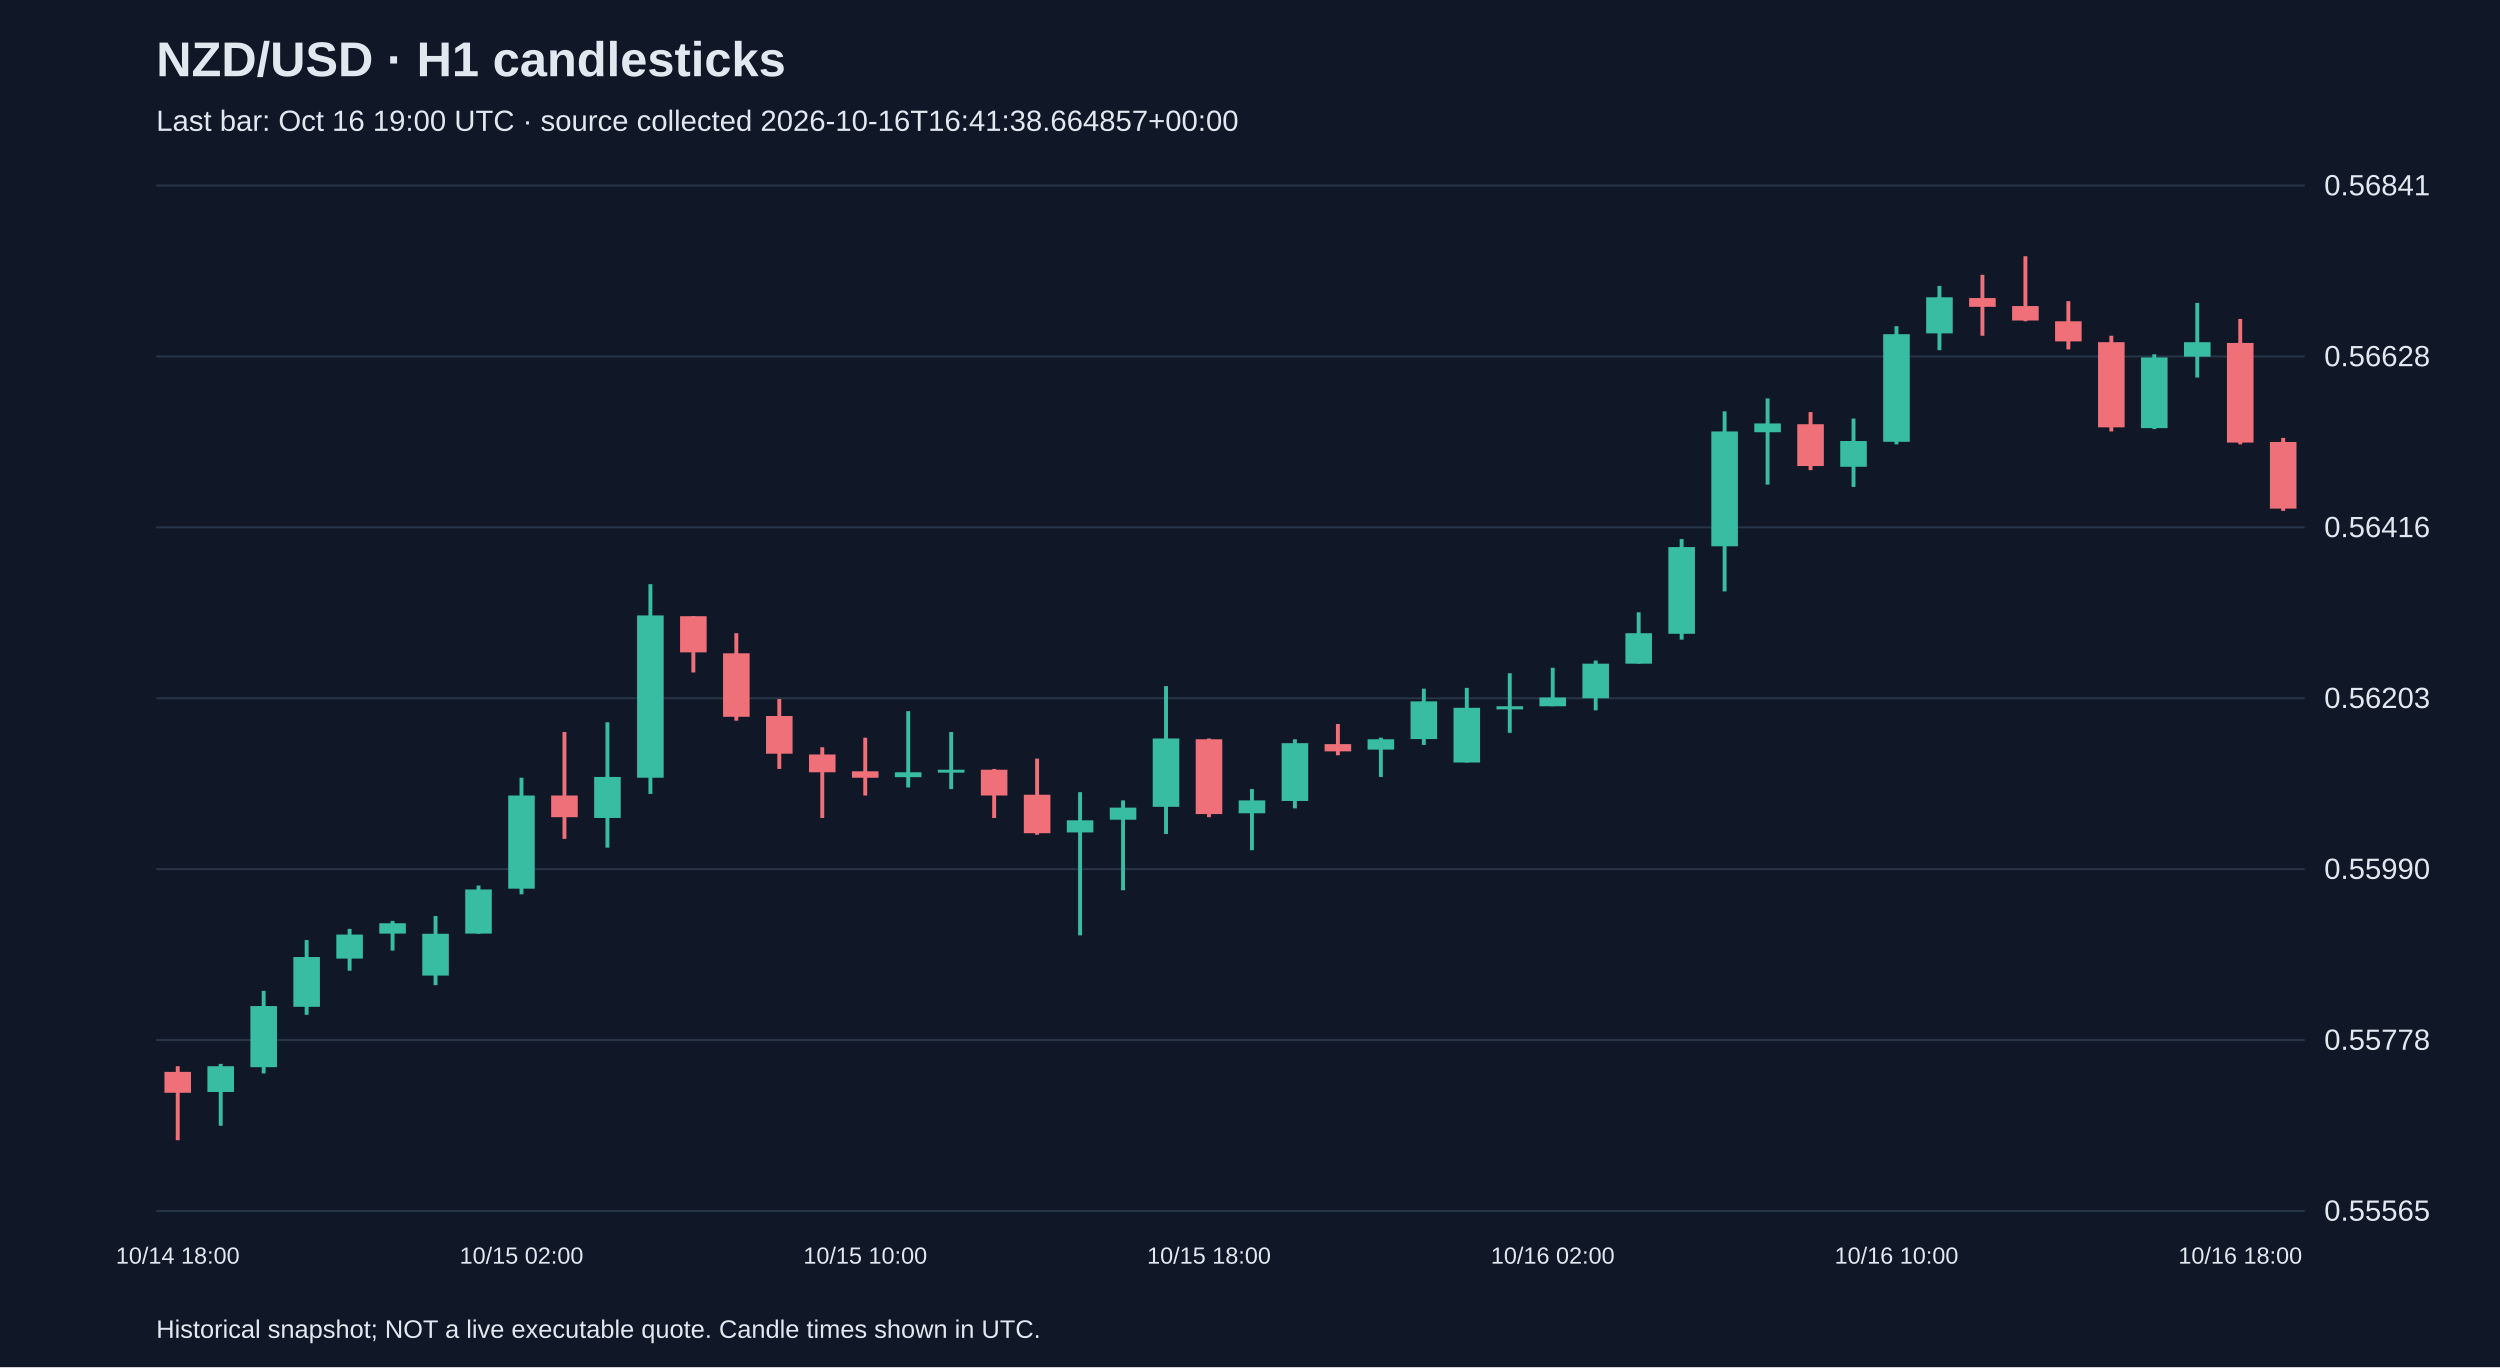
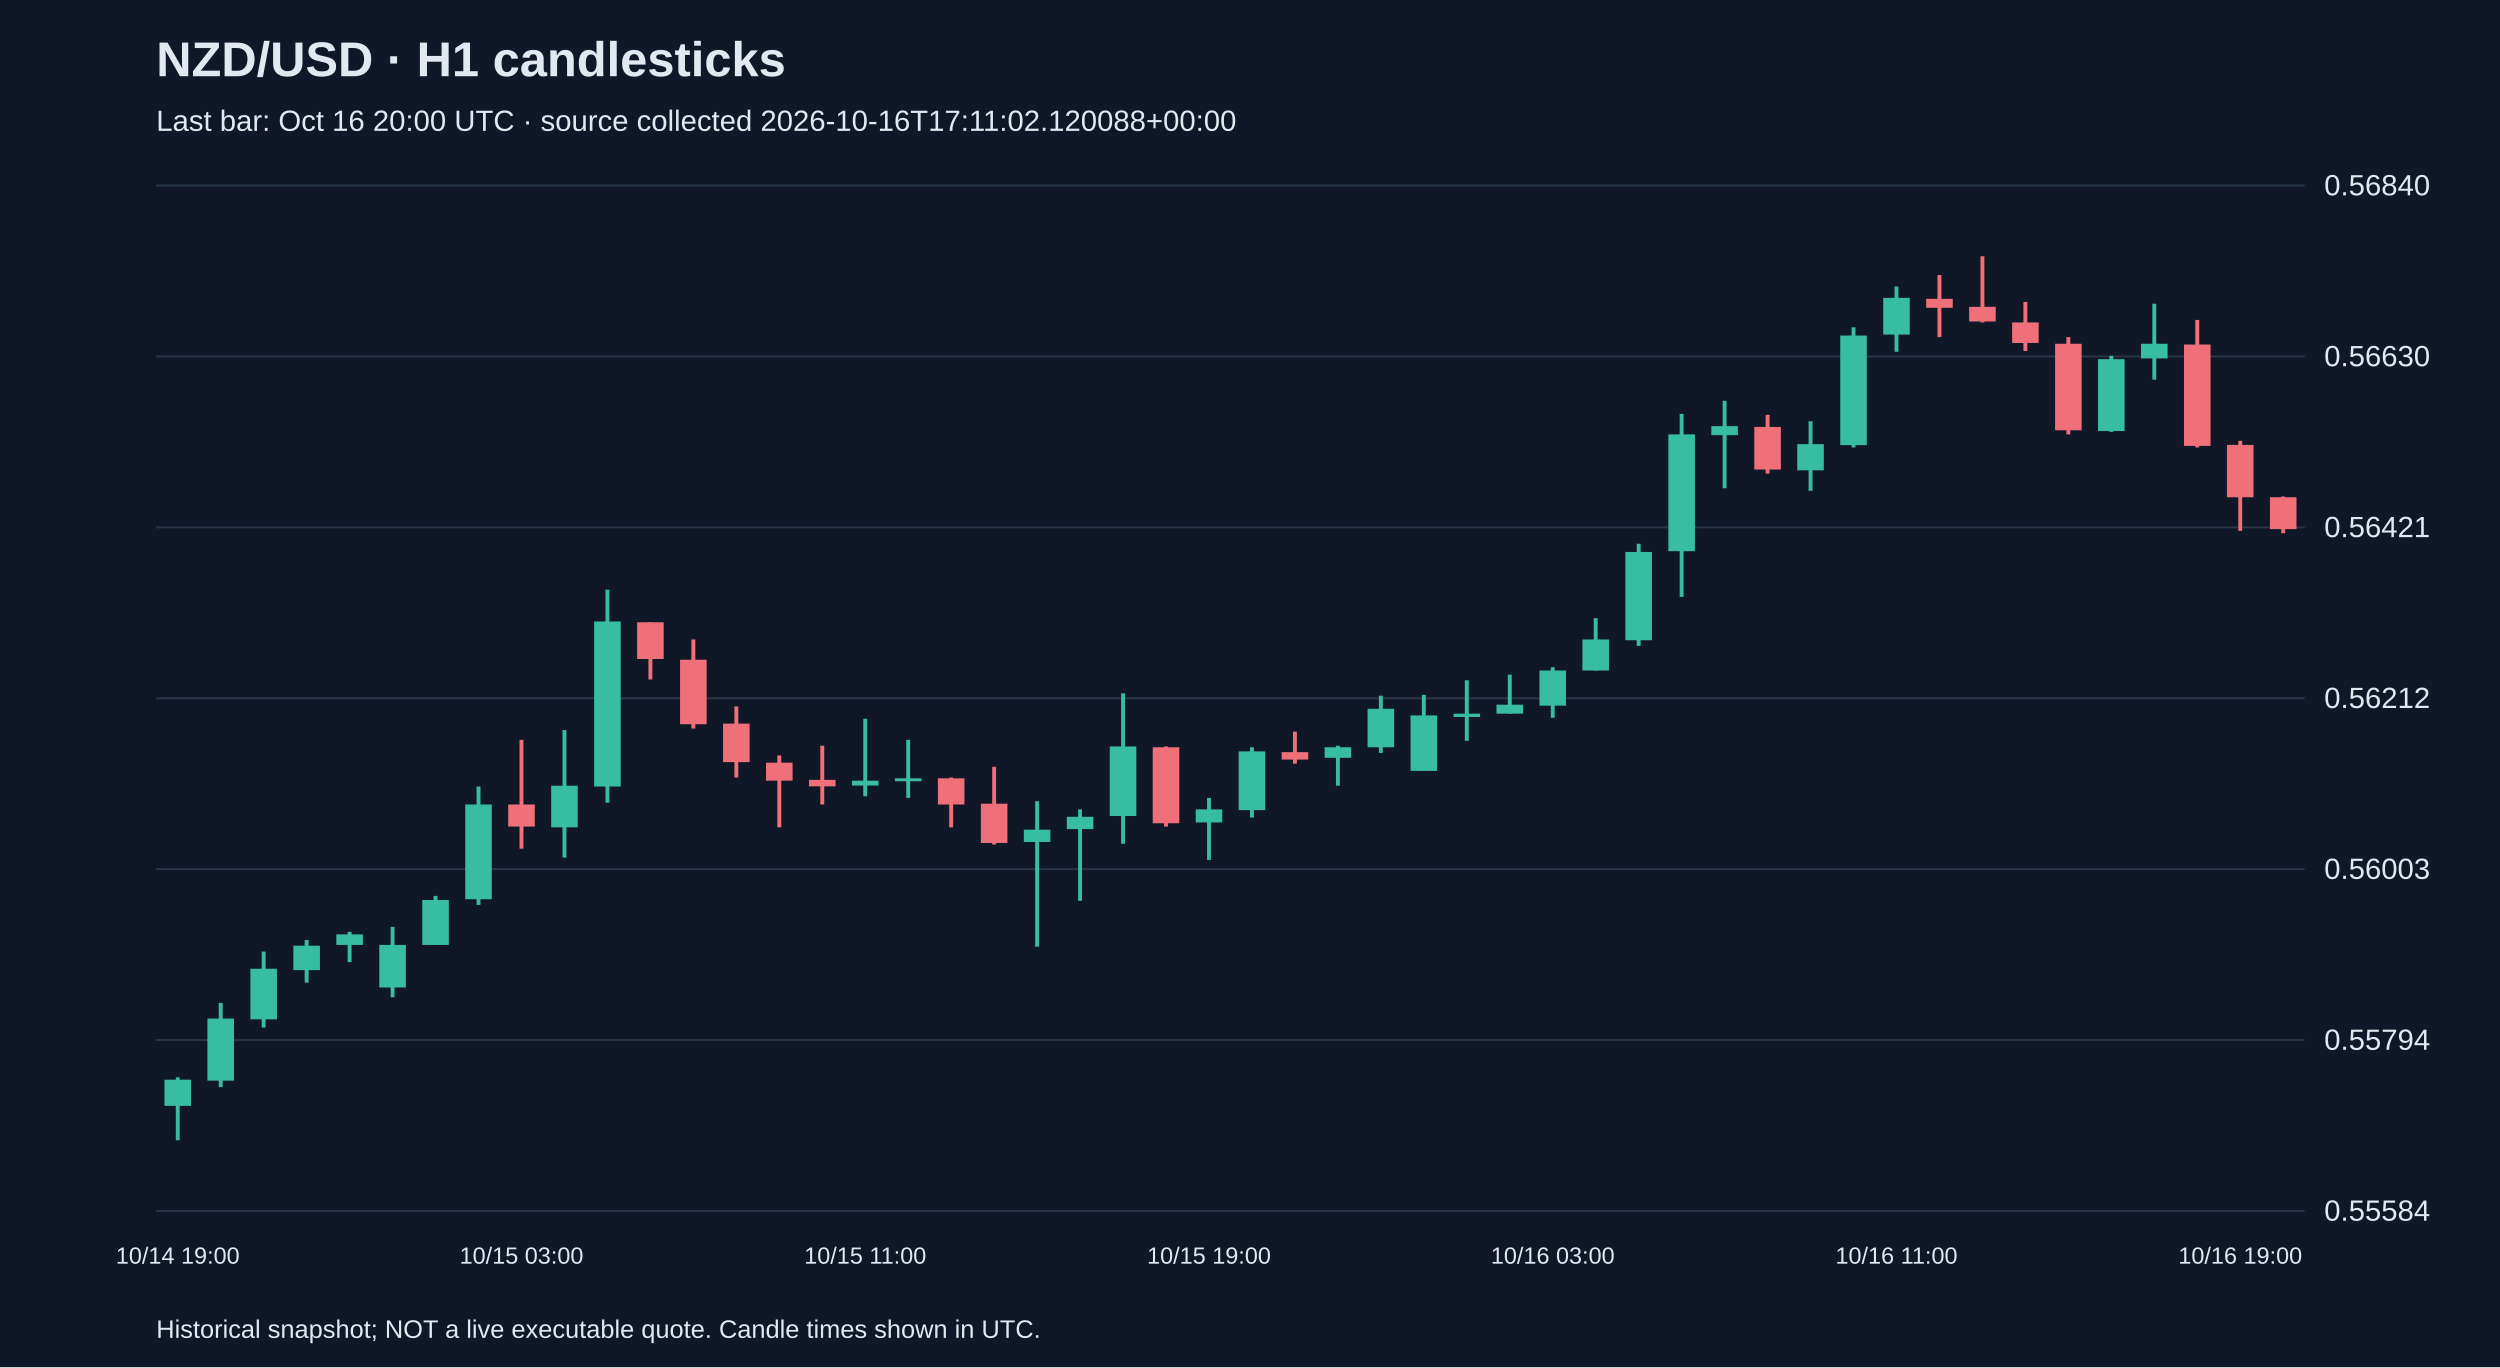
<svg xmlns="http://www.w3.org/2000/svg" viewBox="0 0 1280 700">
  <rect width="100%" height="100%" fill="#101827" />
  <style>text{font-family:Arial,sans-serif;fill:#e2e8f0}</style>
  <text x="80" y="39" font-size="25" font-weight="bold">NZD/USD · H1 candlesticks</text>
-   <text x="80" y="67" font-size="15" fill="#a6b1c5">Last bar: Oct 16 19:00 UTC · source collected 2026-10-16T16:41:38.664857+00:00</text>
+   <text x="80" y="67" font-size="15" fill="#a6b1c5">Last bar: Oct 16 20:00 UTC · source collected 2026-10-16T17:11:02.120088+00:00</text>
  <line x1="80" y1="620.0" x2="1180" y2="620.0" stroke="#283548" />
-   <text x="1190" y="625.0" font-size="15">0.55565</text>
+   <text x="1190" y="625.0" font-size="15">0.55584</text>
  <line x1="80" y1="532.5" x2="1180" y2="532.5" stroke="#283548" />
-   <text x="1190" y="537.5" font-size="15">0.55778</text>
+   <text x="1190" y="537.5" font-size="15">0.55794</text>
  <line x1="80" y1="445.0" x2="1180" y2="445.0" stroke="#283548" />
-   <text x="1190" y="450.0" font-size="15">0.55990</text>
+   <text x="1190" y="450.0" font-size="15">0.56003</text>
  <line x1="80" y1="357.5" x2="1180" y2="357.5" stroke="#283548" />
-   <text x="1190" y="362.5" font-size="15">0.56203</text>
+   <text x="1190" y="362.5" font-size="15">0.56212</text>
  <line x1="80" y1="270.0" x2="1180" y2="270.0" stroke="#283548" />
-   <text x="1190" y="275.0" font-size="15">0.56416</text>
+   <text x="1190" y="275.0" font-size="15">0.56421</text>
  <line x1="80" y1="182.5" x2="1180" y2="182.5" stroke="#283548" />
-   <text x="1190" y="187.5" font-size="15">0.56628</text>
+   <text x="1190" y="187.5" font-size="15">0.56630</text>
  <line x1="80" y1="95.0" x2="1180" y2="95.0" stroke="#283548" />
-   <text x="1190" y="100.0" font-size="15">0.56841</text>
-   <line x1="91.0" y1="545.9" x2="91.0" y2="583.8" stroke="#f07079" stroke-width="2" />
-   <rect x="84.2" y="548.8" width="13.6" height="10.7" fill="#f07079" />
-   <text x="91.0" y="647" text-anchor="middle" font-size="12">10/14 18:00</text>
-   <line x1="113.0" y1="544.7" x2="113.0" y2="576.4" stroke="#38bca2" stroke-width="2" />
-   <rect x="106.2" y="545.9" width="13.6" height="13.2" fill="#38bca2" />
-   <line x1="135.0" y1="507.3" x2="135.0" y2="549.6" stroke="#38bca2" stroke-width="2" />
-   <rect x="128.2" y="515.1" width="13.6" height="31.3" fill="#38bca2" />
-   <line x1="157.0" y1="481.3" x2="157.0" y2="519.6" stroke="#38bca2" stroke-width="2" />
-   <rect x="150.2" y="490.0" width="13.6" height="25.5" fill="#38bca2" />
-   <line x1="179.0" y1="475.6" x2="179.0" y2="497.0" stroke="#38bca2" stroke-width="2" />
-   <rect x="172.2" y="478.5" width="13.6" height="12.3" fill="#38bca2" />
-   <line x1="201.0" y1="471.5" x2="201.0" y2="486.7" stroke="#38bca2" stroke-width="2" />
-   <rect x="194.2" y="472.7" width="13.6" height="5.3" fill="#38bca2" />
-   <line x1="223.0" y1="469.0" x2="223.0" y2="504.4" stroke="#38bca2" stroke-width="2" />
-   <rect x="216.2" y="478.1" width="13.6" height="21.4" fill="#38bca2" />
-   <line x1="245.0" y1="453.4" x2="245.0" y2="478.1" stroke="#38bca2" stroke-width="2" />
-   <rect x="238.2" y="455.4" width="13.6" height="22.6" fill="#38bca2" />
-   <line x1="267.0" y1="398.2" x2="267.0" y2="457.9" stroke="#38bca2" stroke-width="2" />
-   <rect x="260.2" y="407.3" width="13.6" height="47.7" fill="#38bca2" />
-   <text x="267.0" y="647" text-anchor="middle" font-size="12">10/15 02:00</text>
-   <line x1="289.0" y1="374.8" x2="289.0" y2="429.5" stroke="#f07079" stroke-width="2" />
-   <rect x="282.2" y="407.3" width="13.6" height="11.1" fill="#f07079" />
-   <line x1="311.0" y1="369.8" x2="311.0" y2="434.0" stroke="#38bca2" stroke-width="2" />
-   <rect x="304.2" y="397.8" width="13.6" height="21.0" fill="#38bca2" />
-   <line x1="333.0" y1="299.1" x2="333.0" y2="406.5" stroke="#38bca2" stroke-width="2" />
-   <rect x="326.2" y="315.1" width="13.6" height="83.1" fill="#38bca2" />
-   <line x1="355.0" y1="315.5" x2="355.0" y2="344.3" stroke="#f07079" stroke-width="2" />
-   <rect x="348.2" y="315.5" width="13.6" height="18.5" fill="#f07079" />
-   <line x1="377.0" y1="324.2" x2="377.0" y2="369.0" stroke="#f07079" stroke-width="2" />
-   <rect x="370.2" y="334.5" width="13.6" height="32.5" fill="#f07079" />
-   <line x1="399.0" y1="357.9" x2="399.0" y2="393.7" stroke="#f07079" stroke-width="2" />
-   <rect x="392.2" y="366.6" width="13.6" height="19.3" fill="#f07079" />
-   <line x1="421.0" y1="382.6" x2="421.0" y2="418.8" stroke="#f07079" stroke-width="2" />
-   <rect x="414.2" y="386.3" width="13.6" height="9.1" fill="#f07079" />
-   <line x1="443.0" y1="377.7" x2="443.0" y2="407.3" stroke="#f07079" stroke-width="2" />
-   <rect x="436.2" y="394.9" width="13.6" height="3.3" fill="#f07079" />
-   <text x="443.0" y="647" text-anchor="middle" font-size="12">10/15 10:00</text>
-   <line x1="465.0" y1="364.1" x2="465.0" y2="403.2" stroke="#38bca2" stroke-width="2" />
-   <rect x="458.2" y="395.4" width="13.6" height="2.5" fill="#38bca2" />
-   <line x1="487.0" y1="374.8" x2="487.0" y2="404.0" stroke="#38bca2" stroke-width="2" />
-   <rect x="480.2" y="394.1" width="13.6" height="1.5" fill="#38bca2" />
-   <line x1="509.0" y1="393.7" x2="509.0" y2="418.8" stroke="#f07079" stroke-width="2" />
-   <rect x="502.2" y="394.1" width="13.6" height="13.2" fill="#f07079" />
-   <line x1="531.0" y1="388.4" x2="531.0" y2="427.4" stroke="#f07079" stroke-width="2" />
-   <rect x="524.2" y="406.9" width="13.6" height="19.7" fill="#f07079" />
-   <line x1="553.0" y1="405.6" x2="553.0" y2="478.9" stroke="#38bca2" stroke-width="2" />
-   <rect x="546.2" y="420.0" width="13.6" height="6.2" fill="#38bca2" />
-   <line x1="575.0" y1="409.8" x2="575.0" y2="455.8" stroke="#38bca2" stroke-width="2" />
-   <rect x="568.2" y="413.5" width="13.6" height="6.2" fill="#38bca2" />
-   <line x1="597.0" y1="351.3" x2="597.0" y2="427.0" stroke="#38bca2" stroke-width="2" />
-   <rect x="590.2" y="378.1" width="13.6" height="35.0" fill="#38bca2" />
-   <line x1="619.0" y1="378.1" x2="619.0" y2="418.4" stroke="#f07079" stroke-width="2" />
-   <rect x="612.2" y="378.5" width="13.6" height="38.3" fill="#f07079" />
-   <text x="619.0" y="647" text-anchor="middle" font-size="12">10/15 18:00</text>
-   <line x1="641.0" y1="404.0" x2="641.0" y2="435.3" stroke="#38bca2" stroke-width="2" />
-   <rect x="634.2" y="409.8" width="13.6" height="6.6" fill="#38bca2" />
-   <line x1="663.0" y1="378.5" x2="663.0" y2="413.9" stroke="#38bca2" stroke-width="2" />
-   <rect x="656.2" y="380.5" width="13.6" height="29.6" fill="#38bca2" />
-   <line x1="685.0" y1="370.7" x2="685.0" y2="386.7" stroke="#f07079" stroke-width="2" />
-   <rect x="678.2" y="381.0" width="13.6" height="3.7" fill="#f07079" />
-   <line x1="707.0" y1="377.7" x2="707.0" y2="397.8" stroke="#38bca2" stroke-width="2" />
-   <rect x="700.2" y="378.5" width="13.6" height="5.3" fill="#38bca2" />
-   <line x1="729.0" y1="352.6" x2="729.0" y2="381.4" stroke="#38bca2" stroke-width="2" />
-   <rect x="722.2" y="359.1" width="13.6" height="19.3" fill="#38bca2" />
-   <line x1="751.0" y1="352.2" x2="751.0" y2="390.4" stroke="#38bca2" stroke-width="2" />
-   <rect x="744.2" y="362.4" width="13.6" height="28.0" fill="#38bca2" />
-   <line x1="773.0" y1="344.7" x2="773.0" y2="375.2" stroke="#38bca2" stroke-width="2" />
-   <rect x="766.2" y="361.6" width="13.6" height="1.6" fill="#38bca2" />
-   <line x1="795.0" y1="341.9" x2="795.0" y2="361.6" stroke="#38bca2" stroke-width="2" />
-   <rect x="788.2" y="357.1" width="13.6" height="4.5" fill="#38bca2" />
-   <text x="795.0" y="647" text-anchor="middle" font-size="12">10/16 02:00</text>
-   <line x1="817.0" y1="338.2" x2="817.0" y2="363.7" stroke="#38bca2" stroke-width="2" />
-   <rect x="810.2" y="339.8" width="13.6" height="17.7" fill="#38bca2" />
-   <line x1="839.0" y1="313.5" x2="839.0" y2="339.8" stroke="#38bca2" stroke-width="2" />
-   <rect x="832.2" y="324.2" width="13.6" height="15.6" fill="#38bca2" />
-   <line x1="861.0" y1="276.0" x2="861.0" y2="327.5" stroke="#38bca2" stroke-width="2" />
-   <rect x="854.2" y="280.1" width="13.6" height="44.4" fill="#38bca2" />
-   <line x1="883.0" y1="210.6" x2="883.0" y2="302.8" stroke="#38bca2" stroke-width="2" />
-   <rect x="876.2" y="220.9" width="13.6" height="58.8" fill="#38bca2" />
-   <line x1="905.0" y1="204.0" x2="905.0" y2="248.1" stroke="#38bca2" stroke-width="2" />
-   <rect x="898.2" y="216.8" width="13.6" height="4.5" fill="#38bca2" />
-   <line x1="927.0" y1="211.0" x2="927.0" y2="240.7" stroke="#f07079" stroke-width="2" />
-   <rect x="920.2" y="217.2" width="13.6" height="21.4" fill="#f07079" />
-   <line x1="949.0" y1="214.3" x2="949.0" y2="249.3" stroke="#38bca2" stroke-width="2" />
-   <rect x="942.2" y="225.8" width="13.6" height="13.2" fill="#38bca2" />
-   <line x1="971.0" y1="167.0" x2="971.0" y2="227.5" stroke="#38bca2" stroke-width="2" />
-   <rect x="964.2" y="171.1" width="13.6" height="55.1" fill="#38bca2" />
-   <text x="971.0" y="647" text-anchor="middle" font-size="12">10/16 10:00</text>
-   <line x1="993.0" y1="146.4" x2="993.0" y2="179.3" stroke="#38bca2" stroke-width="2" />
-   <rect x="986.2" y="152.2" width="13.6" height="18.5" fill="#38bca2" />
-   <line x1="1015.0" y1="140.7" x2="1015.0" y2="171.9" stroke="#f07079" stroke-width="2" />
-   <rect x="1008.2" y="152.6" width="13.6" height="4.5" fill="#f07079" />
-   <line x1="1037.0" y1="131.2" x2="1037.0" y2="164.5" stroke="#f07079" stroke-width="2" />
-   <rect x="1030.2" y="156.7" width="13.6" height="7.4" fill="#f07079" />
-   <line x1="1059.0" y1="154.2" x2="1059.0" y2="178.9" stroke="#f07079" stroke-width="2" />
-   <rect x="1052.2" y="164.5" width="13.6" height="10.3" fill="#f07079" />
-   <line x1="1081.0" y1="171.9" x2="1081.0" y2="220.9" stroke="#f07079" stroke-width="2" />
-   <rect x="1074.2" y="175.2" width="13.6" height="43.6" fill="#f07079" />
-   <line x1="1103.0" y1="181.4" x2="1103.0" y2="219.7" stroke="#38bca2" stroke-width="2" />
-   <rect x="1096.2" y="183.0" width="13.6" height="36.2" fill="#38bca2" />
-   <line x1="1125.0" y1="155.1" x2="1125.0" y2="193.3" stroke="#38bca2" stroke-width="2" />
-   <rect x="1118.2" y="175.2" width="13.6" height="7.4" fill="#38bca2" />
-   <line x1="1147.0" y1="163.3" x2="1147.0" y2="227.5" stroke="#f07079" stroke-width="2" />
-   <rect x="1140.2" y="175.6" width="13.6" height="51.0" fill="#f07079" />
-   <text x="1147.0" y="647" text-anchor="middle" font-size="12">10/16 18:00</text>
-   <line x1="1169.0" y1="224.2" x2="1169.0" y2="261.6" stroke="#f07079" stroke-width="2" />
-   <rect x="1162.2" y="226.3" width="13.6" height="34.1" fill="#f07079" />
+   <text x="1190" y="100.0" font-size="15">0.56840</text>
+   <line x1="91.0" y1="551.6" x2="91.0" y2="583.8" stroke="#38bca2" stroke-width="2" />
+   <rect x="84.2" y="552.8" width="13.6" height="13.4" fill="#38bca2" />
+   <text x="91.0" y="647" text-anchor="middle" font-size="12">10/14 19:00</text>
+   <line x1="113.0" y1="513.5" x2="113.0" y2="556.6" stroke="#38bca2" stroke-width="2" />
+   <rect x="106.2" y="521.5" width="13.6" height="31.8" fill="#38bca2" />
+   <line x1="135.0" y1="487.2" x2="135.0" y2="526.1" stroke="#38bca2" stroke-width="2" />
+   <rect x="128.2" y="496.0" width="13.6" height="25.9" fill="#38bca2" />
+   <line x1="157.0" y1="481.3" x2="157.0" y2="503.1" stroke="#38bca2" stroke-width="2" />
+   <rect x="150.2" y="484.2" width="13.6" height="12.5" fill="#38bca2" />
+   <line x1="179.0" y1="477.1" x2="179.0" y2="492.6" stroke="#38bca2" stroke-width="2" />
+   <rect x="172.2" y="478.4" width="13.6" height="5.4" fill="#38bca2" />
+   <line x1="201.0" y1="474.6" x2="201.0" y2="510.6" stroke="#38bca2" stroke-width="2" />
+   <rect x="194.2" y="483.8" width="13.6" height="21.8" fill="#38bca2" />
+   <line x1="223.0" y1="458.7" x2="223.0" y2="483.8" stroke="#38bca2" stroke-width="2" />
+   <rect x="216.2" y="460.8" width="13.6" height="23.0" fill="#38bca2" />
+   <line x1="245.0" y1="402.7" x2="245.0" y2="463.3" stroke="#38bca2" stroke-width="2" />
+   <rect x="238.2" y="411.9" width="13.6" height="48.5" fill="#38bca2" />
+   <line x1="267.0" y1="378.8" x2="267.0" y2="434.5" stroke="#f07079" stroke-width="2" />
+   <rect x="260.2" y="411.9" width="13.6" height="11.3" fill="#f07079" />
+   <text x="267.0" y="647" text-anchor="middle" font-size="12">10/15 03:00</text>
+   <line x1="289.0" y1="373.8" x2="289.0" y2="439.1" stroke="#38bca2" stroke-width="2" />
+   <rect x="282.2" y="402.3" width="13.6" height="21.3" fill="#38bca2" />
+   <line x1="311.0" y1="301.9" x2="311.0" y2="411.0" stroke="#38bca2" stroke-width="2" />
+   <rect x="304.2" y="318.2" width="13.6" height="84.5" fill="#38bca2" />
+   <line x1="333.0" y1="318.6" x2="333.0" y2="347.9" stroke="#f07079" stroke-width="2" />
+   <rect x="326.2" y="318.6" width="13.6" height="18.8" fill="#f07079" />
+   <line x1="355.0" y1="327.4" x2="355.0" y2="373.0" stroke="#f07079" stroke-width="2" />
+   <rect x="348.2" y="337.8" width="13.6" height="33.0" fill="#f07079" />
+   <line x1="377.0" y1="361.7" x2="377.0" y2="398.1" stroke="#f07079" stroke-width="2" />
+   <rect x="370.2" y="370.5" width="13.6" height="19.7" fill="#f07079" />
+   <line x1="399.0" y1="386.8" x2="399.0" y2="423.6" stroke="#f07079" stroke-width="2" />
+   <rect x="392.2" y="390.5" width="13.6" height="9.2" fill="#f07079" />
+   <line x1="421.0" y1="381.8" x2="421.0" y2="411.9" stroke="#f07079" stroke-width="2" />
+   <rect x="414.2" y="399.3" width="13.6" height="3.3" fill="#f07079" />
+   <line x1="443.0" y1="368.0" x2="443.0" y2="407.7" stroke="#38bca2" stroke-width="2" />
+   <rect x="436.2" y="399.7" width="13.6" height="2.5" fill="#38bca2" />
+   <text x="443.0" y="647" text-anchor="middle" font-size="12">10/15 11:00</text>
+   <line x1="465.0" y1="378.8" x2="465.0" y2="408.5" stroke="#38bca2" stroke-width="2" />
+   <rect x="458.2" y="398.5" width="13.6" height="1.5" fill="#38bca2" />
+   <line x1="487.0" y1="398.1" x2="487.0" y2="423.6" stroke="#f07079" stroke-width="2" />
+   <rect x="480.2" y="398.5" width="13.6" height="13.4" fill="#f07079" />
+   <line x1="509.0" y1="392.6" x2="509.0" y2="432.4" stroke="#f07079" stroke-width="2" />
+   <rect x="502.2" y="411.5" width="13.6" height="20.1" fill="#f07079" />
+   <line x1="531.0" y1="410.2" x2="531.0" y2="484.7" stroke="#38bca2" stroke-width="2" />
+   <rect x="524.2" y="424.8" width="13.6" height="6.3" fill="#38bca2" />
+   <line x1="553.0" y1="414.4" x2="553.0" y2="461.2" stroke="#38bca2" stroke-width="2" />
+   <rect x="546.2" y="418.2" width="13.6" height="6.3" fill="#38bca2" />
+   <line x1="575.0" y1="355.0" x2="575.0" y2="432.0" stroke="#38bca2" stroke-width="2" />
+   <rect x="568.2" y="382.2" width="13.6" height="35.6" fill="#38bca2" />
+   <line x1="597.0" y1="382.2" x2="597.0" y2="423.2" stroke="#f07079" stroke-width="2" />
+   <rect x="590.2" y="382.6" width="13.6" height="38.9" fill="#f07079" />
+   <line x1="619.0" y1="408.5" x2="619.0" y2="440.3" stroke="#38bca2" stroke-width="2" />
+   <rect x="612.2" y="414.4" width="13.6" height="6.7" fill="#38bca2" />
+   <text x="619.0" y="647" text-anchor="middle" font-size="12">10/15 19:00</text>
+   <line x1="641.0" y1="382.6" x2="641.0" y2="418.6" stroke="#38bca2" stroke-width="2" />
+   <rect x="634.2" y="384.7" width="13.6" height="30.1" fill="#38bca2" />
+   <line x1="663.0" y1="374.6" x2="663.0" y2="391.0" stroke="#f07079" stroke-width="2" />
+   <rect x="656.2" y="385.1" width="13.6" height="3.8" fill="#f07079" />
+   <line x1="685.0" y1="381.8" x2="685.0" y2="402.3" stroke="#38bca2" stroke-width="2" />
+   <rect x="678.2" y="382.6" width="13.6" height="5.4" fill="#38bca2" />
+   <line x1="707.0" y1="356.2" x2="707.0" y2="385.5" stroke="#38bca2" stroke-width="2" />
+   <rect x="700.2" y="362.9" width="13.6" height="19.7" fill="#38bca2" />
+   <line x1="729.0" y1="355.8" x2="729.0" y2="394.7" stroke="#38bca2" stroke-width="2" />
+   <rect x="722.2" y="366.3" width="13.6" height="28.4" fill="#38bca2" />
+   <line x1="751.0" y1="348.3" x2="751.0" y2="379.3" stroke="#38bca2" stroke-width="2" />
+   <rect x="744.2" y="365.4" width="13.6" height="1.7" fill="#38bca2" />
+   <line x1="773.0" y1="345.4" x2="773.0" y2="365.4" stroke="#38bca2" stroke-width="2" />
+   <rect x="766.2" y="360.8" width="13.6" height="4.6" fill="#38bca2" />
+   <line x1="795.0" y1="341.6" x2="795.0" y2="367.5" stroke="#38bca2" stroke-width="2" />
+   <rect x="788.2" y="343.3" width="13.6" height="18.0" fill="#38bca2" />
+   <text x="795.0" y="647" text-anchor="middle" font-size="12">10/16 03:00</text>
+   <line x1="817.0" y1="316.5" x2="817.0" y2="343.3" stroke="#38bca2" stroke-width="2" />
+   <rect x="810.2" y="327.4" width="13.6" height="15.9" fill="#38bca2" />
+   <line x1="839.0" y1="278.4" x2="839.0" y2="330.7" stroke="#38bca2" stroke-width="2" />
+   <rect x="832.2" y="282.6" width="13.6" height="45.2" fill="#38bca2" />
+   <line x1="861.0" y1="211.9" x2="861.0" y2="305.6" stroke="#38bca2" stroke-width="2" />
+   <rect x="854.2" y="222.4" width="13.6" height="59.8" fill="#38bca2" />
+   <line x1="883.0" y1="205.2" x2="883.0" y2="250.0" stroke="#38bca2" stroke-width="2" />
+   <rect x="876.2" y="218.2" width="13.6" height="4.6" fill="#38bca2" />
+   <line x1="905.0" y1="212.4" x2="905.0" y2="242.5" stroke="#f07079" stroke-width="2" />
+   <rect x="898.2" y="218.6" width="13.6" height="21.8" fill="#f07079" />
+   <line x1="927.0" y1="215.7" x2="927.0" y2="251.3" stroke="#38bca2" stroke-width="2" />
+   <rect x="920.2" y="227.4" width="13.6" height="13.4" fill="#38bca2" />
+   <line x1="949.0" y1="167.6" x2="949.0" y2="229.1" stroke="#38bca2" stroke-width="2" />
+   <rect x="942.2" y="171.8" width="13.6" height="56.1" fill="#38bca2" />
+   <line x1="971.0" y1="146.7" x2="971.0" y2="180.1" stroke="#38bca2" stroke-width="2" />
+   <rect x="964.2" y="152.5" width="13.6" height="18.8" fill="#38bca2" />
+   <text x="971.0" y="647" text-anchor="middle" font-size="12">10/16 11:00</text>
+   <line x1="993.0" y1="140.8" x2="993.0" y2="172.6" stroke="#f07079" stroke-width="2" />
+   <rect x="986.2" y="153.0" width="13.6" height="4.6" fill="#f07079" />
+   <line x1="1015.0" y1="131.2" x2="1015.0" y2="165.1" stroke="#f07079" stroke-width="2" />
+   <rect x="1008.2" y="157.1" width="13.6" height="7.5" fill="#f07079" />
+   <line x1="1037.0" y1="154.6" x2="1037.0" y2="179.7" stroke="#f07079" stroke-width="2" />
+   <rect x="1030.2" y="165.1" width="13.6" height="10.5" fill="#f07079" />
+   <line x1="1059.0" y1="172.6" x2="1059.0" y2="222.4" stroke="#f07079" stroke-width="2" />
+   <rect x="1052.2" y="176.0" width="13.6" height="44.3" fill="#f07079" />
+   <line x1="1081.0" y1="182.2" x2="1081.0" y2="221.1" stroke="#38bca2" stroke-width="2" />
+   <rect x="1074.2" y="183.9" width="13.6" height="36.8" fill="#38bca2" />
+   <line x1="1103.0" y1="155.5" x2="1103.0" y2="194.4" stroke="#38bca2" stroke-width="2" />
+   <rect x="1096.2" y="176.0" width="13.6" height="7.5" fill="#38bca2" />
+   <line x1="1125.0" y1="163.8" x2="1125.0" y2="229.1" stroke="#f07079" stroke-width="2" />
+   <rect x="1118.2" y="176.4" width="13.6" height="51.9" fill="#f07079" />
+   <line x1="1147.0" y1="225.7" x2="1147.0" y2="271.8" stroke="#f07079" stroke-width="2" />
+   <rect x="1140.2" y="227.8" width="13.6" height="26.8" fill="#f07079" />
+   <text x="1147.0" y="647" text-anchor="middle" font-size="12">10/16 19:00</text>
+   <line x1="1169.0" y1="254.2" x2="1169.0" y2="273.0" stroke="#f07079" stroke-width="2" />
+   <rect x="1162.2" y="254.6" width="13.6" height="16.3" fill="#f07079" />
  <text x="80" y="685" font-size="13">Historical snapshot; NOT a live executable quote. Candle times shown in UTC.</text>
</svg>
